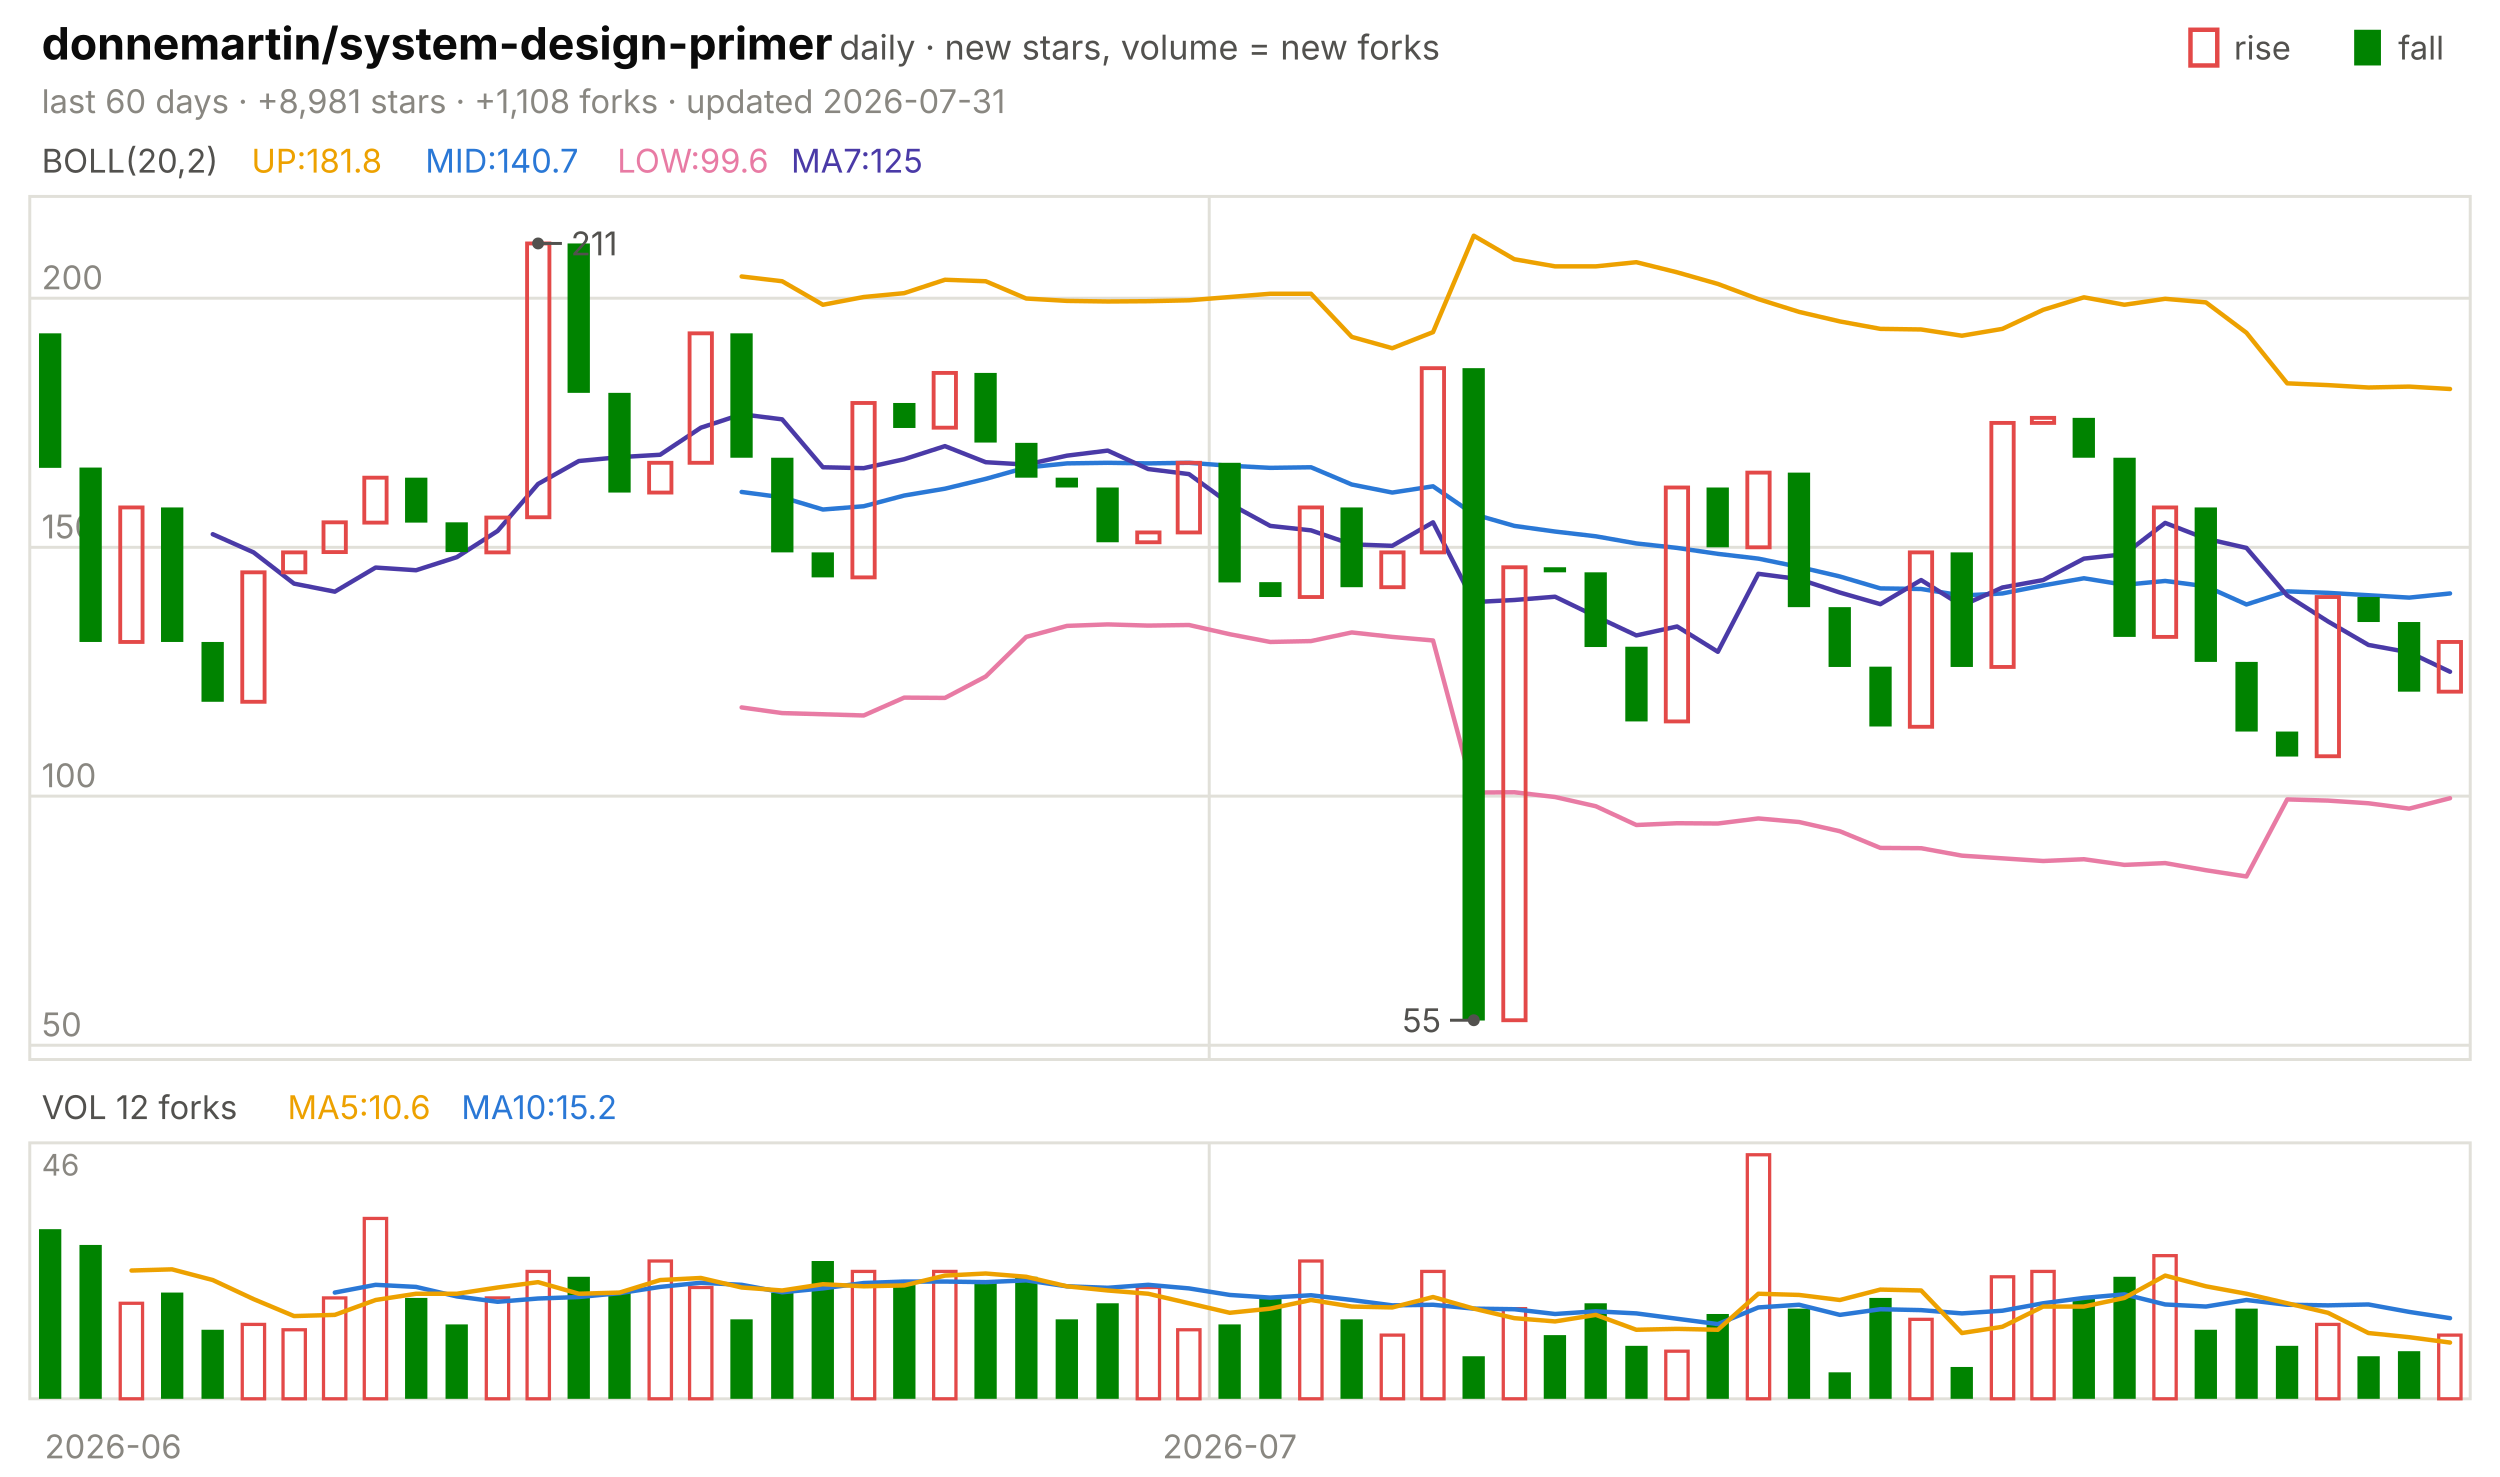
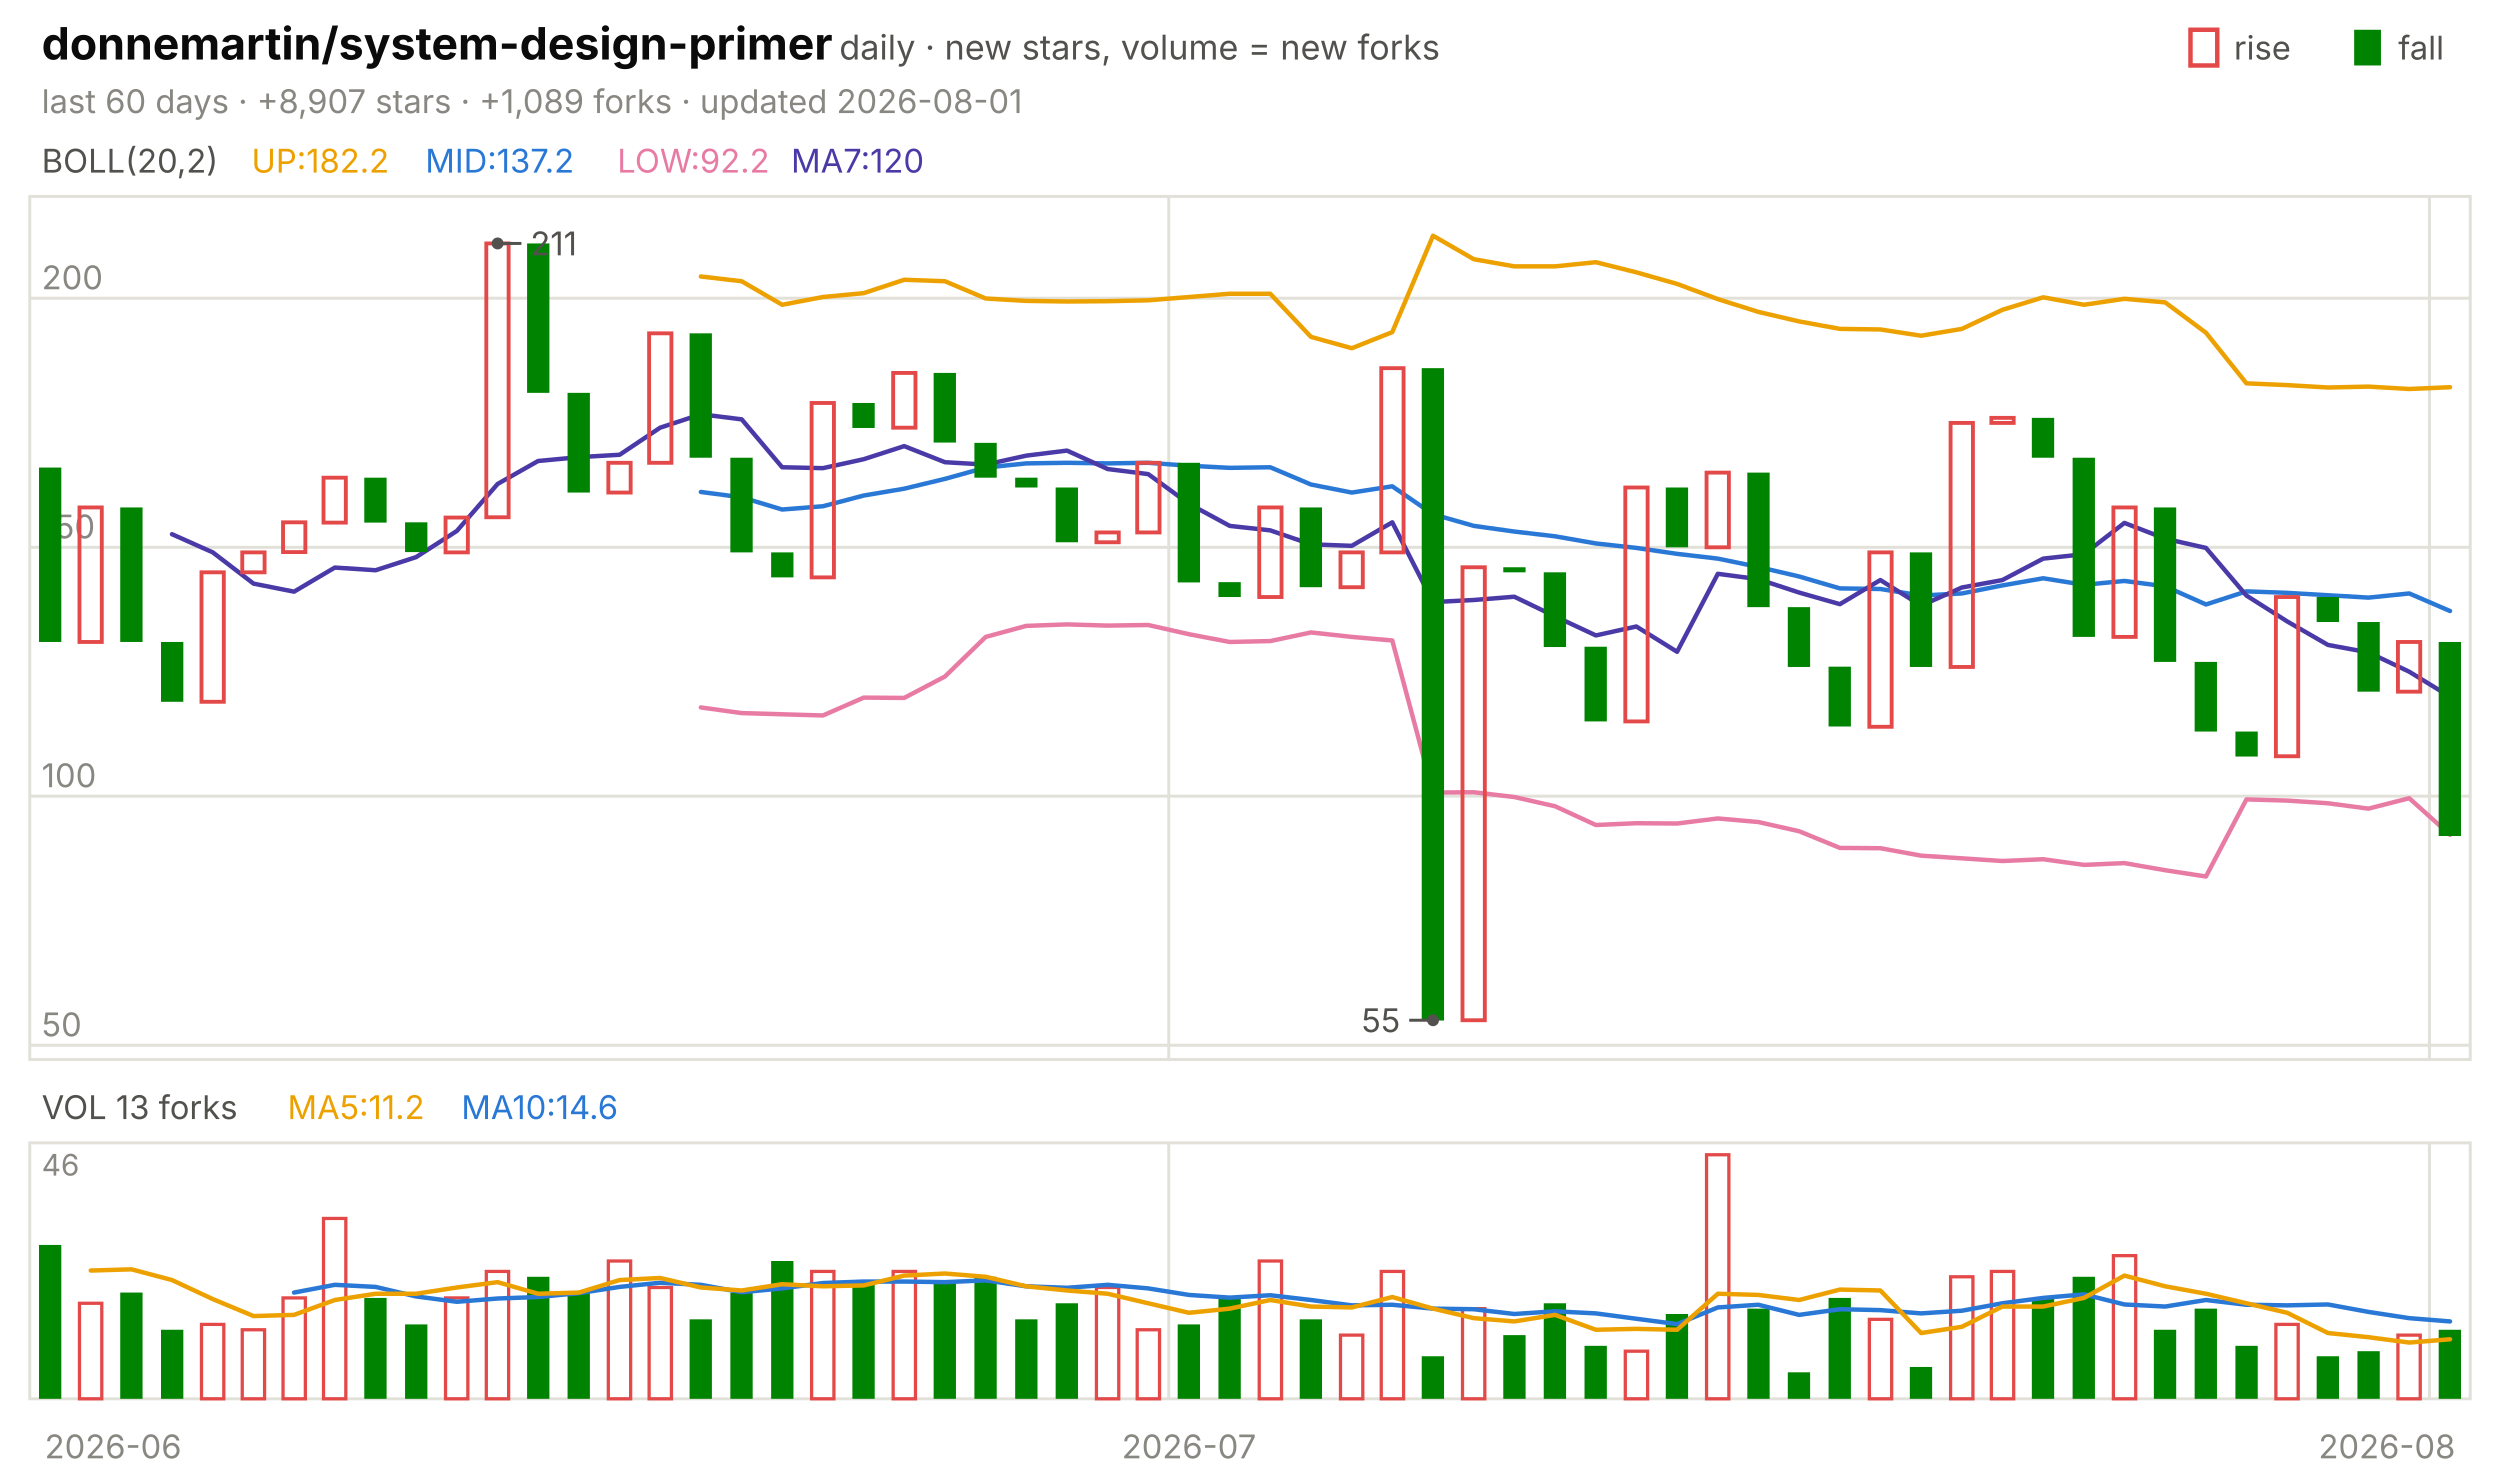
<svg xmlns="http://www.w3.org/2000/svg" viewBox="0 0 840 496" width="840" height="496" font-family="-apple-system,'Segoe UI',system-ui,sans-serif" role="img" aria-label="donnemartin/system-design-primer candlestick chart">
  <text x="14.0" y="20.0" font-size="15" fill="#0b0b0b" font-weight="650">donnemartin/system-design-primer</text>
  <text x="282.0" y="20.0" font-size="11.5" fill="#52514e">daily · new stars, volume = new forks</text>
  <text x="805.8" y="20.0" font-size="11.0" fill="#52514e">fall</text>
  <rect x="791" y="10" width="9" height="12" fill="#008300" />
  <text x="750.6" y="20.0" font-size="11.0" fill="#52514e">rise</text>
  <rect x="736" y="10" width="9" height="12" fill="none" stroke="#e34948" stroke-width="1.5" />
-   <text x="14.0" y="38.0" font-size="11.0" fill="#898781">last 60 days · +8,981 stars · +1,108 forks · updated 2026-07-31</text>
+   <text x="14.0" y="38.0" font-size="11.0" fill="#898781">last 60 days · +8,907 stars · +1,089 forks · updated 2026-08-01</text>
  <rect x="10" y="66" width="820" height="290" fill="none" stroke="#e1e0d9" />
  <rect x="10" y="384" width="820" height="86" fill="none" stroke="#e1e0d9" />
  <text x="38.0" y="490.0" font-size="11.0" fill="#898781" text-anchor="middle">2026-06</text>
-   <line x1="406.3" y1="66.0" x2="406.3" y2="356.0" stroke="#e1e0d9" stroke-width="1.0" />
-   <line x1="406.3" y1="384.0" x2="406.3" y2="470.0" stroke="#e1e0d9" stroke-width="1.0" />
-   <text x="413.2" y="490.0" font-size="11.0" fill="#898781" text-anchor="middle">2026-07</text>
+   <line x1="392.7" y1="66.0" x2="392.7" y2="356.0" stroke="#e1e0d9" stroke-width="1.0" />
+   <line x1="392.7" y1="384.0" x2="392.7" y2="470.0" stroke="#e1e0d9" stroke-width="1.0" />
+   <text x="399.5" y="490.0" font-size="11.0" fill="#898781" text-anchor="middle">2026-07</text>
+   <line x1="816.3" y1="66.0" x2="816.3" y2="356.0" stroke="#e1e0d9" stroke-width="1.0" />
+   <line x1="816.3" y1="384.0" x2="816.3" y2="470.0" stroke="#e1e0d9" stroke-width="1.0" />
+   <text x="802.0" y="490.0" font-size="11.0" fill="#898781" text-anchor="middle">2026-08</text>
  <text x="14.0" y="58.0" font-size="11.0" fill="#52514e">BOLL(20,2)</text>
-   <text x="84.5" y="58.0" font-size="11.0" fill="#eda100">UP:181.8</text>
-   <text x="142.9" y="58.0" font-size="11.0" fill="#2a78d6">MID:140.7</text>
-   <text x="207.4" y="58.0" font-size="11.0" fill="#e87ba4">LOW:99.6</text>
-   <text x="265.8" y="58.0" font-size="11.0" fill="#4a3aa7">MA7:125</text>
+   <text x="84.5" y="58.0" font-size="11.0" fill="#eda100">UP:182.2</text>
+   <text x="142.9" y="58.0" font-size="11.0" fill="#2a78d6">MID:137.2</text>
+   <text x="207.4" y="58.0" font-size="11.0" fill="#e87ba4">LOW:92.2</text>
+   <text x="265.8" y="58.0" font-size="11.0" fill="#4a3aa7">MA7:120</text>
  <line x1="10.0" y1="351.2" x2="830.0" y2="351.2" stroke="#e1e0d9" stroke-width="1.0" />
  <text x="14.0" y="348.2" font-size="11.0" fill="#898781">50</text>
  <line x1="10.0" y1="267.5" x2="830.0" y2="267.5" stroke="#e1e0d9" stroke-width="1.0" />
  <text x="14.0" y="264.5" font-size="11.0" fill="#898781">100</text>
  <line x1="10.0" y1="183.9" x2="830.0" y2="183.9" stroke="#e1e0d9" stroke-width="1.0" />
  <text x="14.0" y="180.9" font-size="11.0" fill="#898781">150</text>
  <line x1="10.0" y1="100.2" x2="830.0" y2="100.2" stroke="#e1e0d9" stroke-width="1.0" />
  <text x="14.0" y="97.2" font-size="11.0" fill="#898781">200</text>
-   <polyline points="249.2,92.9 262.8,94.5 276.5,102.4 290.2,99.8 303.8,98.5 317.5,94.0 331.2,94.5 344.8,100.3 358.5,101.1 372.2,101.3 385.8,101.2 399.5,100.9 413.2,99.8 426.8,98.7 440.5,98.7 454.2,113.2 467.8,117.0 481.5,111.6 495.2,79.2 508.8,87.1 522.5,89.5 536.2,89.5 549.8,88.1 563.5,91.5 577.2,95.4 590.8,100.5 604.5,104.8 618.2,108.0 631.8,110.5 645.5,110.7 659.2,112.8 672.8,110.5 686.5,104.1 700.2,99.9 713.8,102.4 727.5,100.4 741.2,101.6 754.8,111.8 768.5,128.8 782.2,129.4 795.8,130.2 809.5,129.9 823.2,130.7" fill="none" stroke="#eda100" stroke-width="1.5" stroke-linejoin="round" stroke-linecap="round" />
-   <polyline points="249.2,165.3 262.8,167.1 276.5,171.2 290.2,170.1 303.8,166.5 317.5,164.2 331.2,160.9 344.8,157.1 358.5,155.7 372.2,155.5 385.8,155.7 399.5,155.5 413.2,156.5 426.8,157.2 440.5,157.0 454.2,162.8 467.8,165.5 481.5,163.4 495.2,172.8 508.8,176.7 522.5,178.6 536.2,180.2 549.8,182.6 563.5,184.1 577.2,186.1 590.8,187.7 604.5,190.5 618.2,193.7 631.8,197.7 645.5,197.9 659.2,200.1 672.8,199.4 686.5,196.7 700.2,194.3 713.8,196.5 727.5,195.2 741.2,197.0 754.8,203.1 768.5,198.7 782.2,199.2 795.8,200.0 809.5,200.8 823.2,199.4" fill="none" stroke="#2a78d6" stroke-width="1.5" stroke-linejoin="round" stroke-linecap="round" />
-   <polyline points="249.2,237.7 262.8,239.6 276.5,240.0 290.2,240.4 303.8,234.4 317.5,234.5 331.2,227.3 344.8,214.0 358.5,210.3 372.2,209.8 385.8,210.2 399.5,210.0 413.2,213.1 426.8,215.7 440.5,215.4 454.2,212.5 467.8,214.0 481.5,215.2 495.2,266.3 508.8,266.2 522.5,267.8 536.2,270.9 549.8,277.2 563.5,276.6 577.2,276.7 590.8,275.0 604.5,276.2 618.2,279.3 631.8,284.9 645.5,285.0 659.2,287.5 672.8,288.4 686.5,289.3 700.2,288.7 713.8,290.6 727.5,290.0 741.2,292.4 754.8,294.5 768.5,268.6 782.2,269.0 795.8,269.9 809.5,271.7 823.2,268.2" fill="none" stroke="#e87ba4" stroke-width="1.5" stroke-linejoin="round" stroke-linecap="round" />
-   <polyline points="71.5,179.5 85.2,185.6 98.8,196.1 112.5,198.8 126.2,190.7 139.8,191.6 153.5,187.2 167.2,178.4 180.8,162.6 194.5,154.9 208.2,153.6 221.8,152.8 235.5,143.7 249.2,139.2 262.8,140.9 276.5,157.0 290.2,157.3 303.8,154.3 317.5,149.9 331.2,155.3 344.8,156.1 358.5,153.1 372.2,151.4 385.8,157.6 399.5,159.3 413.2,169.3 426.8,176.7 440.5,178.2 454.2,182.9 467.8,183.4 481.5,175.5 495.2,202.3 508.8,201.6 522.5,200.5 536.2,207.1 549.8,213.5 563.5,210.5 577.2,219.0 590.8,192.8 604.5,194.6 618.2,199.1 631.8,203.0 645.5,194.9 659.2,203.5 672.8,197.4 686.5,194.9 700.2,187.7 713.8,186.2 727.5,175.7 741.2,181.0 754.8,184.1 768.5,200.1 782.2,208.8 795.8,216.7 809.5,219.2 823.2,225.7" fill="none" stroke="#4a3aa7" stroke-width="1.5" stroke-linejoin="round" stroke-linecap="round" />
-   <rect x="13.1" y="112.0" width="7.5" height="45.2" fill="#008300" />
-   <rect x="26.7" y="157.1" width="7.5" height="58.6" fill="#008300" />
-   <rect x="40.4" y="170.5" width="7.5" height="45.2" fill="none" stroke="#e34948" stroke-width="1.3" />
-   <rect x="54.1" y="170.5" width="7.5" height="45.2" fill="#008300" />
-   <rect x="67.7" y="215.7" width="7.5" height="20.1" fill="#008300" />
-   <rect x="81.4" y="192.3" width="7.5" height="43.5" fill="none" stroke="#e34948" stroke-width="1.3" />
-   <rect x="95.1" y="185.6" width="7.5" height="6.7" fill="none" stroke="#e34948" stroke-width="1.3" />
-   <rect x="108.7" y="175.5" width="7.5" height="10.0" fill="none" stroke="#e34948" stroke-width="1.3" />
-   <rect x="122.4" y="160.5" width="7.5" height="15.1" fill="none" stroke="#e34948" stroke-width="1.3" />
-   <rect x="136.1" y="160.5" width="7.5" height="15.1" fill="#008300" />
-   <rect x="149.7" y="175.5" width="7.5" height="10.0" fill="#008300" />
-   <rect x="163.4" y="173.9" width="7.5" height="11.7" fill="none" stroke="#e34948" stroke-width="1.3" />
-   <rect x="177.1" y="81.8" width="7.5" height="92.0" fill="none" stroke="#e34948" stroke-width="1.3" />
-   <rect x="190.7" y="81.8" width="7.5" height="50.2" fill="#008300" />
-   <rect x="204.4" y="132.0" width="7.5" height="33.5" fill="#008300" />
-   <rect x="218.1" y="155.5" width="7.5" height="10.0" fill="none" stroke="#e34948" stroke-width="1.3" />
-   <rect x="231.7" y="112.0" width="7.5" height="43.5" fill="none" stroke="#e34948" stroke-width="1.3" />
-   <rect x="245.4" y="112.0" width="7.5" height="41.8" fill="#008300" />
-   <rect x="259.1" y="153.8" width="7.5" height="31.8" fill="#008300" />
-   <rect x="272.7" y="185.6" width="7.5" height="8.4" fill="#008300" />
-   <rect x="286.4" y="135.4" width="7.5" height="58.6" fill="none" stroke="#e34948" stroke-width="1.3" />
-   <rect x="300.1" y="135.4" width="7.5" height="8.4" fill="#008300" />
-   <rect x="313.7" y="125.3" width="7.5" height="18.4" fill="none" stroke="#e34948" stroke-width="1.3" />
-   <rect x="327.4" y="125.3" width="7.5" height="23.4" fill="#008300" />
-   <rect x="341.1" y="148.8" width="7.5" height="11.7" fill="#008300" />
-   <rect x="354.7" y="160.5" width="7.5" height="3.3" fill="#008300" />
-   <rect x="368.4" y="163.8" width="7.5" height="18.4" fill="#008300" />
-   <rect x="382.1" y="178.9" width="7.5" height="3.3" fill="none" stroke="#e34948" stroke-width="1.3" />
-   <rect x="395.7" y="155.5" width="7.5" height="23.4" fill="none" stroke="#e34948" stroke-width="1.3" />
-   <rect x="409.4" y="155.5" width="7.5" height="40.2" fill="#008300" />
-   <rect x="423.1" y="195.6" width="7.5" height="5.0" fill="#008300" />
-   <rect x="436.7" y="170.5" width="7.5" height="30.1" fill="none" stroke="#e34948" stroke-width="1.3" />
-   <rect x="450.4" y="170.5" width="7.5" height="26.8" fill="#008300" />
-   <rect x="464.1" y="185.6" width="7.5" height="11.7" fill="none" stroke="#e34948" stroke-width="1.3" />
-   <rect x="477.7" y="123.7" width="7.5" height="61.9" fill="none" stroke="#e34948" stroke-width="1.3" />
-   <rect x="491.4" y="123.7" width="7.5" height="219.2" fill="#008300" />
-   <rect x="505.1" y="190.6" width="7.5" height="152.2" fill="none" stroke="#e34948" stroke-width="1.3" />
-   <rect x="518.7" y="190.6" width="7.5" height="1.7" fill="#008300" />
-   <rect x="532.4" y="192.3" width="7.5" height="25.1" fill="#008300" />
-   <rect x="546.1" y="217.3" width="7.5" height="25.1" fill="#008300" />
-   <rect x="559.7" y="163.8" width="7.5" height="78.6" fill="none" stroke="#e34948" stroke-width="1.3" />
-   <rect x="573.4" y="163.8" width="7.5" height="20.1" fill="#008300" />
-   <rect x="587.1" y="158.8" width="7.5" height="25.1" fill="none" stroke="#e34948" stroke-width="1.3" />
-   <rect x="600.7" y="158.8" width="7.5" height="45.2" fill="#008300" />
-   <rect x="614.4" y="204.0" width="7.5" height="20.1" fill="#008300" />
-   <rect x="628.1" y="224.0" width="7.5" height="20.1" fill="#008300" />
-   <rect x="641.7" y="185.6" width="7.5" height="58.6" fill="none" stroke="#e34948" stroke-width="1.3" />
-   <rect x="655.4" y="185.6" width="7.5" height="38.5" fill="#008300" />
-   <rect x="669.1" y="142.1" width="7.5" height="82.0" fill="none" stroke="#e34948" stroke-width="1.3" />
-   <rect x="682.7" y="140.4" width="7.5" height="1.7" fill="none" stroke="#e34948" stroke-width="1.3" />
-   <rect x="696.4" y="140.4" width="7.5" height="13.4" fill="#008300" />
-   <rect x="710.1" y="153.8" width="7.5" height="60.2" fill="#008300" />
-   <rect x="723.7" y="170.5" width="7.5" height="43.5" fill="none" stroke="#e34948" stroke-width="1.3" />
-   <rect x="737.4" y="170.5" width="7.5" height="51.9" fill="#008300" />
-   <rect x="751.1" y="222.4" width="7.5" height="23.4" fill="#008300" />
-   <rect x="764.7" y="245.8" width="7.5" height="8.4" fill="#008300" />
-   <rect x="778.4" y="200.6" width="7.5" height="53.5" fill="none" stroke="#e34948" stroke-width="1.3" />
-   <rect x="792.1" y="200.6" width="7.5" height="8.4" fill="#008300" />
-   <rect x="805.7" y="209.0" width="7.5" height="23.4" fill="#008300" />
-   <rect x="819.4" y="215.7" width="7.5" height="16.7" fill="none" stroke="#e34948" stroke-width="1.3" />
-   <circle cx="180.8" cy="81.8" r="2" fill="#52514e" />
-   <line x1="180.8" y1="81.8" x2="188.8" y2="81.8" stroke="#52514e" stroke-width="1.0" />
-   <text x="191.8" y="85.8" font-size="11.0" fill="#52514e">211</text>
-   <circle cx="495.2" cy="342.8" r="2" fill="#52514e" />
-   <line x1="495.2" y1="342.8" x2="487.2" y2="342.8" stroke="#52514e" stroke-width="1.0" />
-   <text x="484.2" y="346.8" font-size="11.0" fill="#52514e" text-anchor="end">55</text>
-   <text x="14.0" y="376.0" font-size="11.0" fill="#52514e">VOL 12 forks</text>
-   <text x="96.6" y="376.0" font-size="11.0" fill="#eda100">MA5:10.6</text>
-   <text x="155.0" y="376.0" font-size="11.0" fill="#2a78d6">MA10:15.2</text>
+   <polyline points="235.5,92.9 249.2,94.5 262.8,102.4 276.5,99.8 290.2,98.5 303.8,94.0 317.5,94.5 331.2,100.3 344.8,101.1 358.5,101.3 372.2,101.2 385.8,100.9 399.5,99.8 413.2,98.7 426.8,98.7 440.5,113.2 454.2,117.0 467.8,111.6 481.5,79.2 495.2,87.1 508.8,89.5 522.5,89.5 536.2,88.1 549.8,91.5 563.5,95.4 577.2,100.5 590.8,104.8 604.5,108.0 618.2,110.5 631.8,110.7 645.5,112.8 659.2,110.5 672.8,104.1 686.5,99.9 700.2,102.4 713.8,100.4 727.5,101.6 741.2,111.8 754.8,128.8 768.5,129.4 782.2,130.2 795.8,129.9 809.5,130.7 823.2,130.1" fill="none" stroke="#eda100" stroke-width="1.5" stroke-linejoin="round" stroke-linecap="round" />
+   <polyline points="235.5,165.3 249.2,167.1 262.8,171.2 276.5,170.1 290.2,166.5 303.8,164.2 317.5,160.9 331.2,157.1 344.8,155.7 358.5,155.5 372.2,155.7 385.8,155.5 399.5,156.5 413.2,157.2 426.8,157.0 440.5,162.8 454.2,165.5 467.8,163.4 481.5,172.8 495.2,176.7 508.8,178.6 522.5,180.2 536.2,182.6 549.8,184.1 563.5,186.1 577.2,187.7 590.8,190.5 604.5,193.7 618.2,197.7 631.8,197.9 645.5,200.1 659.2,199.4 672.8,196.7 686.5,194.3 700.2,196.5 713.8,195.2 727.5,197.0 741.2,203.1 754.8,198.7 768.5,199.2 782.2,200.0 795.8,200.8 809.5,199.4 823.2,205.3" fill="none" stroke="#2a78d6" stroke-width="1.5" stroke-linejoin="round" stroke-linecap="round" />
+   <polyline points="235.5,237.7 249.2,239.6 262.8,240.0 276.5,240.4 290.2,234.4 303.8,234.5 317.5,227.3 331.2,214.0 344.8,210.3 358.5,209.8 372.2,210.2 385.8,210.0 399.5,213.1 413.2,215.7 426.8,215.4 440.5,212.5 454.2,214.0 467.8,215.2 481.5,266.3 495.2,266.2 508.8,267.8 522.5,270.9 536.2,277.2 549.8,276.6 563.5,276.7 577.2,275.0 590.8,276.2 604.5,279.3 618.2,284.9 631.8,285.0 645.5,287.5 659.2,288.4 672.8,289.3 686.5,288.7 700.2,290.6 713.8,290.0 727.5,292.4 741.2,294.5 754.8,268.6 768.5,269.0 782.2,269.9 795.8,271.7 809.5,268.2 823.2,280.5" fill="none" stroke="#e87ba4" stroke-width="1.5" stroke-linejoin="round" stroke-linecap="round" />
+   <polyline points="57.8,179.5 71.5,185.6 85.2,196.1 98.8,198.8 112.5,190.7 126.2,191.6 139.8,187.2 153.5,178.4 167.2,162.6 180.8,154.9 194.5,153.6 208.2,152.8 221.8,143.7 235.5,139.2 249.2,140.9 262.8,157.0 276.5,157.3 290.2,154.3 303.8,149.9 317.5,155.3 331.2,156.1 344.8,153.1 358.5,151.4 372.2,157.6 385.8,159.3 399.5,169.3 413.2,176.7 426.8,178.2 440.5,182.9 454.2,183.4 467.8,175.5 481.5,202.3 495.2,201.6 508.8,200.5 522.5,207.1 536.2,213.5 549.8,210.5 563.5,219.0 577.2,192.8 590.8,194.6 604.5,199.1 618.2,203.0 631.8,194.9 645.5,203.5 659.2,197.4 672.8,194.9 686.5,187.7 700.2,186.2 713.8,175.7 727.5,181.0 741.2,184.1 754.8,200.1 768.5,208.8 782.2,216.7 795.8,219.2 809.5,225.7 823.2,234.1" fill="none" stroke="#4a3aa7" stroke-width="1.5" stroke-linejoin="round" stroke-linecap="round" />
+   <rect x="13.1" y="157.1" width="7.5" height="58.6" fill="#008300" />
+   <rect x="26.7" y="170.5" width="7.5" height="45.2" fill="none" stroke="#e34948" stroke-width="1.3" />
+   <rect x="40.4" y="170.5" width="7.5" height="45.2" fill="#008300" />
+   <rect x="54.1" y="215.7" width="7.5" height="20.1" fill="#008300" />
+   <rect x="67.7" y="192.3" width="7.5" height="43.5" fill="none" stroke="#e34948" stroke-width="1.3" />
+   <rect x="81.4" y="185.6" width="7.5" height="6.7" fill="none" stroke="#e34948" stroke-width="1.3" />
+   <rect x="95.1" y="175.5" width="7.5" height="10.0" fill="none" stroke="#e34948" stroke-width="1.3" />
+   <rect x="108.7" y="160.5" width="7.5" height="15.1" fill="none" stroke="#e34948" stroke-width="1.3" />
+   <rect x="122.4" y="160.5" width="7.5" height="15.1" fill="#008300" />
+   <rect x="136.1" y="175.5" width="7.5" height="10.0" fill="#008300" />
+   <rect x="149.7" y="173.9" width="7.5" height="11.7" fill="none" stroke="#e34948" stroke-width="1.3" />
+   <rect x="163.4" y="81.8" width="7.5" height="92.0" fill="none" stroke="#e34948" stroke-width="1.3" />
+   <rect x="177.1" y="81.8" width="7.5" height="50.2" fill="#008300" />
+   <rect x="190.7" y="132.0" width="7.5" height="33.5" fill="#008300" />
+   <rect x="204.4" y="155.5" width="7.5" height="10.0" fill="none" stroke="#e34948" stroke-width="1.3" />
+   <rect x="218.1" y="112.0" width="7.5" height="43.5" fill="none" stroke="#e34948" stroke-width="1.3" />
+   <rect x="231.7" y="112.0" width="7.5" height="41.8" fill="#008300" />
+   <rect x="245.4" y="153.8" width="7.5" height="31.8" fill="#008300" />
+   <rect x="259.1" y="185.6" width="7.5" height="8.4" fill="#008300" />
+   <rect x="272.7" y="135.4" width="7.5" height="58.6" fill="none" stroke="#e34948" stroke-width="1.3" />
+   <rect x="286.4" y="135.4" width="7.5" height="8.4" fill="#008300" />
+   <rect x="300.1" y="125.3" width="7.5" height="18.4" fill="none" stroke="#e34948" stroke-width="1.3" />
+   <rect x="313.7" y="125.3" width="7.5" height="23.4" fill="#008300" />
+   <rect x="327.4" y="148.8" width="7.5" height="11.7" fill="#008300" />
+   <rect x="341.1" y="160.5" width="7.5" height="3.3" fill="#008300" />
+   <rect x="354.7" y="163.8" width="7.5" height="18.4" fill="#008300" />
+   <rect x="368.4" y="178.9" width="7.5" height="3.3" fill="none" stroke="#e34948" stroke-width="1.3" />
+   <rect x="382.1" y="155.5" width="7.5" height="23.4" fill="none" stroke="#e34948" stroke-width="1.3" />
+   <rect x="395.7" y="155.5" width="7.5" height="40.2" fill="#008300" />
+   <rect x="409.4" y="195.6" width="7.5" height="5.0" fill="#008300" />
+   <rect x="423.1" y="170.5" width="7.5" height="30.1" fill="none" stroke="#e34948" stroke-width="1.3" />
+   <rect x="436.7" y="170.5" width="7.5" height="26.8" fill="#008300" />
+   <rect x="450.4" y="185.6" width="7.5" height="11.7" fill="none" stroke="#e34948" stroke-width="1.3" />
+   <rect x="464.1" y="123.7" width="7.5" height="61.9" fill="none" stroke="#e34948" stroke-width="1.3" />
+   <rect x="477.7" y="123.7" width="7.5" height="219.2" fill="#008300" />
+   <rect x="491.4" y="190.6" width="7.5" height="152.2" fill="none" stroke="#e34948" stroke-width="1.3" />
+   <rect x="505.1" y="190.6" width="7.5" height="1.7" fill="#008300" />
+   <rect x="518.7" y="192.3" width="7.5" height="25.1" fill="#008300" />
+   <rect x="532.4" y="217.3" width="7.5" height="25.1" fill="#008300" />
+   <rect x="546.1" y="163.8" width="7.5" height="78.6" fill="none" stroke="#e34948" stroke-width="1.3" />
+   <rect x="559.7" y="163.8" width="7.5" height="20.1" fill="#008300" />
+   <rect x="573.4" y="158.8" width="7.5" height="25.1" fill="none" stroke="#e34948" stroke-width="1.3" />
+   <rect x="587.1" y="158.8" width="7.5" height="45.2" fill="#008300" />
+   <rect x="600.7" y="204.0" width="7.5" height="20.1" fill="#008300" />
+   <rect x="614.4" y="224.0" width="7.5" height="20.1" fill="#008300" />
+   <rect x="628.1" y="185.6" width="7.5" height="58.6" fill="none" stroke="#e34948" stroke-width="1.3" />
+   <rect x="641.7" y="185.6" width="7.5" height="38.5" fill="#008300" />
+   <rect x="655.4" y="142.1" width="7.5" height="82.0" fill="none" stroke="#e34948" stroke-width="1.3" />
+   <rect x="669.1" y="140.4" width="7.5" height="1.7" fill="none" stroke="#e34948" stroke-width="1.3" />
+   <rect x="682.7" y="140.4" width="7.5" height="13.4" fill="#008300" />
+   <rect x="696.4" y="153.8" width="7.5" height="60.2" fill="#008300" />
+   <rect x="710.1" y="170.5" width="7.5" height="43.5" fill="none" stroke="#e34948" stroke-width="1.3" />
+   <rect x="723.7" y="170.5" width="7.5" height="51.9" fill="#008300" />
+   <rect x="737.4" y="222.4" width="7.5" height="23.4" fill="#008300" />
+   <rect x="751.1" y="245.8" width="7.5" height="8.4" fill="#008300" />
+   <rect x="764.7" y="200.6" width="7.5" height="53.5" fill="none" stroke="#e34948" stroke-width="1.3" />
+   <rect x="778.4" y="200.6" width="7.5" height="8.4" fill="#008300" />
+   <rect x="792.1" y="209.0" width="7.5" height="23.4" fill="#008300" />
+   <rect x="805.7" y="215.7" width="7.5" height="16.7" fill="none" stroke="#e34948" stroke-width="1.3" />
+   <rect x="819.4" y="215.7" width="7.5" height="65.2" fill="#008300" />
+   <circle cx="167.2" cy="81.8" r="2" fill="#52514e" />
+   <line x1="167.2" y1="81.8" x2="175.2" y2="81.8" stroke="#52514e" stroke-width="1.0" />
+   <text x="178.2" y="85.8" font-size="11.0" fill="#52514e">211</text>
+   <circle cx="481.5" cy="342.8" r="2" fill="#52514e" />
+   <line x1="481.5" y1="342.8" x2="473.5" y2="342.8" stroke="#52514e" stroke-width="1.0" />
+   <text x="470.5" y="346.8" font-size="11.0" fill="#52514e" text-anchor="end">55</text>
+   <text x="14.0" y="376.0" font-size="11.0" fill="#52514e">VOL 13 forks</text>
+   <text x="96.6" y="376.0" font-size="11.0" fill="#eda100">MA5:11.2</text>
+   <text x="155.0" y="376.0" font-size="11.0" fill="#2a78d6">MA10:14.6</text>
  <text x="14.0" y="395.0" font-size="10" fill="#898781">46</text>
-   <rect x="13.1" y="413.0" width="7.5" height="57.0" fill="#008300" />
-   <rect x="26.7" y="418.3" width="7.5" height="51.7" fill="#008300" />
-   <rect x="40.4" y="437.9" width="7.5" height="32.1" fill="none" stroke="#e34948" stroke-width="1.1" />
-   <rect x="54.1" y="434.3" width="7.5" height="35.7" fill="#008300" />
-   <rect x="67.7" y="446.8" width="7.5" height="23.2" fill="#008300" />
-   <rect x="81.4" y="445.0" width="7.5" height="25.0" fill="none" stroke="#e34948" stroke-width="1.1" />
-   <rect x="95.1" y="446.8" width="7.5" height="23.2" fill="none" stroke="#e34948" stroke-width="1.1" />
-   <rect x="108.7" y="436.1" width="7.5" height="33.9" fill="none" stroke="#e34948" stroke-width="1.1" />
-   <rect x="122.4" y="409.4" width="7.5" height="60.6" fill="none" stroke="#e34948" stroke-width="1.1" />
-   <rect x="136.1" y="436.1" width="7.5" height="33.9" fill="#008300" />
-   <rect x="149.7" y="445.0" width="7.5" height="25.0" fill="#008300" />
-   <rect x="163.4" y="436.1" width="7.5" height="33.9" fill="none" stroke="#e34948" stroke-width="1.1" />
-   <rect x="177.1" y="427.2" width="7.5" height="42.8" fill="none" stroke="#e34948" stroke-width="1.1" />
-   <rect x="190.7" y="429.0" width="7.5" height="41.0" fill="#008300" />
-   <rect x="204.4" y="434.3" width="7.5" height="35.7" fill="#008300" />
-   <rect x="218.1" y="423.7" width="7.5" height="46.3" fill="none" stroke="#e34948" stroke-width="1.1" />
-   <rect x="231.7" y="432.6" width="7.5" height="37.4" fill="none" stroke="#e34948" stroke-width="1.1" />
-   <rect x="245.4" y="443.3" width="7.5" height="26.7" fill="#008300" />
-   <rect x="259.1" y="434.3" width="7.5" height="35.7" fill="#008300" />
-   <rect x="272.7" y="423.7" width="7.5" height="46.3" fill="#008300" />
-   <rect x="286.4" y="427.2" width="7.5" height="42.8" fill="none" stroke="#e34948" stroke-width="1.1" />
-   <rect x="300.1" y="430.8" width="7.5" height="39.2" fill="#008300" />
-   <rect x="313.7" y="427.2" width="7.5" height="42.8" fill="none" stroke="#e34948" stroke-width="1.1" />
-   <rect x="327.4" y="430.8" width="7.5" height="39.2" fill="#008300" />
-   <rect x="341.1" y="429.0" width="7.5" height="41.0" fill="#008300" />
-   <rect x="354.7" y="443.3" width="7.5" height="26.7" fill="#008300" />
-   <rect x="368.4" y="437.9" width="7.5" height="32.1" fill="#008300" />
-   <rect x="382.1" y="432.6" width="7.5" height="37.4" fill="none" stroke="#e34948" stroke-width="1.1" />
-   <rect x="395.7" y="446.8" width="7.5" height="23.2" fill="none" stroke="#e34948" stroke-width="1.1" />
-   <rect x="409.4" y="445.0" width="7.5" height="25.0" fill="#008300" />
-   <rect x="423.1" y="436.1" width="7.5" height="33.9" fill="#008300" />
-   <rect x="436.7" y="423.7" width="7.5" height="46.3" fill="none" stroke="#e34948" stroke-width="1.1" />
-   <rect x="450.4" y="443.3" width="7.5" height="26.7" fill="#008300" />
-   <rect x="464.1" y="448.6" width="7.5" height="21.4" fill="none" stroke="#e34948" stroke-width="1.1" />
-   <rect x="477.7" y="427.2" width="7.5" height="42.8" fill="none" stroke="#e34948" stroke-width="1.1" />
-   <rect x="491.4" y="455.7" width="7.5" height="14.3" fill="#008300" />
-   <rect x="505.1" y="439.7" width="7.5" height="30.3" fill="none" stroke="#e34948" stroke-width="1.1" />
-   <rect x="518.7" y="448.6" width="7.5" height="21.4" fill="#008300" />
-   <rect x="532.4" y="437.9" width="7.5" height="32.1" fill="#008300" />
-   <rect x="546.1" y="452.2" width="7.5" height="17.8" fill="#008300" />
-   <rect x="559.7" y="454.0" width="7.5" height="16.0" fill="none" stroke="#e34948" stroke-width="1.1" />
-   <rect x="573.4" y="441.5" width="7.5" height="28.5" fill="#008300" />
-   <rect x="587.1" y="388.0" width="7.5" height="82.0" fill="none" stroke="#e34948" stroke-width="1.1" />
-   <rect x="600.7" y="439.7" width="7.5" height="30.3" fill="#008300" />
-   <rect x="614.4" y="461.1" width="7.5" height="8.9" fill="#008300" />
-   <rect x="628.1" y="436.1" width="7.5" height="33.9" fill="#008300" />
-   <rect x="641.7" y="443.3" width="7.5" height="26.7" fill="none" stroke="#e34948" stroke-width="1.1" />
-   <rect x="655.4" y="459.3" width="7.5" height="10.7" fill="#008300" />
-   <rect x="669.1" y="429.0" width="7.5" height="41.0" fill="none" stroke="#e34948" stroke-width="1.1" />
-   <rect x="682.7" y="427.2" width="7.5" height="42.8" fill="none" stroke="#e34948" stroke-width="1.1" />
-   <rect x="696.4" y="436.1" width="7.5" height="33.9" fill="#008300" />
-   <rect x="710.1" y="429.0" width="7.5" height="41.0" fill="#008300" />
-   <rect x="723.7" y="421.9" width="7.5" height="48.1" fill="none" stroke="#e34948" stroke-width="1.1" />
-   <rect x="737.4" y="446.8" width="7.5" height="23.2" fill="#008300" />
-   <rect x="751.1" y="439.7" width="7.5" height="30.3" fill="#008300" />
-   <rect x="764.7" y="452.2" width="7.5" height="17.8" fill="#008300" />
-   <rect x="778.4" y="445.0" width="7.5" height="25.0" fill="none" stroke="#e34948" stroke-width="1.1" />
-   <rect x="792.1" y="455.7" width="7.5" height="14.3" fill="#008300" />
-   <rect x="805.7" y="454.0" width="7.5" height="16.0" fill="#008300" />
-   <rect x="819.4" y="448.6" width="7.5" height="21.4" fill="none" stroke="#e34948" stroke-width="1.1" />
-   <polyline points="112.5,434.3 126.2,431.7 139.8,432.4 153.5,435.6 167.2,437.4 180.8,436.3 194.5,435.8 208.2,434.5 221.8,432.4 235.5,431.0 249.2,431.7 262.8,434.2 276.5,432.9 290.2,431.1 303.8,430.6 317.5,430.6 331.2,430.8 344.8,430.2 358.5,432.2 372.2,432.7 385.8,431.7 399.5,432.9 413.2,435.1 426.8,436.0 440.5,435.2 454.2,436.8 467.8,438.6 481.5,438.4 495.2,439.7 508.8,439.9 522.5,441.5 536.2,440.6 549.8,441.3 563.5,443.1 577.2,444.9 590.8,439.3 604.5,438.4 618.2,441.8 631.8,439.9 645.5,440.2 659.2,441.3 672.8,440.4 686.5,437.9 700.2,436.1 713.8,434.9 727.5,438.3 741.2,439.0 754.8,436.8 768.5,438.4 782.2,438.6 795.8,438.3 809.5,440.8 823.2,442.9" fill="none" stroke="#2a78d6" stroke-width="1.5" stroke-linejoin="round" stroke-linecap="round" />
-   <polyline points="44.2,426.9 57.8,426.5 71.5,430.1 85.2,436.5 98.8,442.2 112.5,441.8 126.2,436.8 139.8,434.7 153.5,434.7 167.2,432.6 180.8,430.8 194.5,434.7 208.2,434.3 221.8,430.1 235.5,429.4 249.2,432.6 262.8,433.6 276.5,431.5 290.2,432.2 303.8,431.9 317.5,428.6 331.2,427.9 344.8,429.0 358.5,432.2 372.2,433.6 385.8,434.7 399.5,437.9 413.2,441.1 426.8,439.7 440.5,436.8 454.2,439.0 467.8,439.3 481.5,435.8 495.2,439.7 508.8,442.9 522.5,444.0 536.2,441.8 549.8,446.8 563.5,446.5 577.2,446.8 590.8,434.7 604.5,435.1 618.2,436.8 631.8,433.3 645.5,433.6 659.2,447.9 672.8,445.8 686.5,439.0 700.2,439.0 713.8,436.1 727.5,428.6 741.2,432.2 754.8,434.7 768.5,437.9 782.2,441.1 795.8,447.9 809.5,449.3 823.2,451.1" fill="none" stroke="#eda100" stroke-width="1.5" stroke-linejoin="round" stroke-linecap="round" />
+   <rect x="13.1" y="418.3" width="7.5" height="51.7" fill="#008300" />
+   <rect x="26.7" y="437.9" width="7.5" height="32.1" fill="none" stroke="#e34948" stroke-width="1.1" />
+   <rect x="40.4" y="434.3" width="7.5" height="35.7" fill="#008300" />
+   <rect x="54.1" y="446.8" width="7.5" height="23.2" fill="#008300" />
+   <rect x="67.7" y="445.0" width="7.5" height="25.0" fill="none" stroke="#e34948" stroke-width="1.1" />
+   <rect x="81.4" y="446.8" width="7.5" height="23.2" fill="none" stroke="#e34948" stroke-width="1.1" />
+   <rect x="95.1" y="436.1" width="7.5" height="33.9" fill="none" stroke="#e34948" stroke-width="1.1" />
+   <rect x="108.7" y="409.4" width="7.5" height="60.6" fill="none" stroke="#e34948" stroke-width="1.1" />
+   <rect x="122.4" y="436.1" width="7.5" height="33.9" fill="#008300" />
+   <rect x="136.1" y="445.0" width="7.5" height="25.0" fill="#008300" />
+   <rect x="149.7" y="436.1" width="7.5" height="33.9" fill="none" stroke="#e34948" stroke-width="1.1" />
+   <rect x="163.4" y="427.2" width="7.5" height="42.8" fill="none" stroke="#e34948" stroke-width="1.1" />
+   <rect x="177.1" y="429.0" width="7.5" height="41.0" fill="#008300" />
+   <rect x="190.7" y="434.3" width="7.5" height="35.7" fill="#008300" />
+   <rect x="204.4" y="423.7" width="7.5" height="46.3" fill="none" stroke="#e34948" stroke-width="1.1" />
+   <rect x="218.1" y="432.6" width="7.5" height="37.4" fill="none" stroke="#e34948" stroke-width="1.1" />
+   <rect x="231.7" y="443.3" width="7.5" height="26.7" fill="#008300" />
+   <rect x="245.4" y="434.3" width="7.5" height="35.7" fill="#008300" />
+   <rect x="259.1" y="423.7" width="7.5" height="46.3" fill="#008300" />
+   <rect x="272.7" y="427.2" width="7.5" height="42.8" fill="none" stroke="#e34948" stroke-width="1.1" />
+   <rect x="286.4" y="430.8" width="7.5" height="39.2" fill="#008300" />
+   <rect x="300.1" y="427.2" width="7.5" height="42.8" fill="none" stroke="#e34948" stroke-width="1.1" />
+   <rect x="313.7" y="430.8" width="7.5" height="39.2" fill="#008300" />
+   <rect x="327.4" y="429.0" width="7.5" height="41.0" fill="#008300" />
+   <rect x="341.1" y="443.3" width="7.5" height="26.7" fill="#008300" />
+   <rect x="354.7" y="437.9" width="7.5" height="32.1" fill="#008300" />
+   <rect x="368.4" y="432.6" width="7.5" height="37.4" fill="none" stroke="#e34948" stroke-width="1.1" />
+   <rect x="382.1" y="446.8" width="7.5" height="23.2" fill="none" stroke="#e34948" stroke-width="1.1" />
+   <rect x="395.7" y="445.0" width="7.5" height="25.0" fill="#008300" />
+   <rect x="409.4" y="436.1" width="7.5" height="33.9" fill="#008300" />
+   <rect x="423.1" y="423.7" width="7.5" height="46.3" fill="none" stroke="#e34948" stroke-width="1.1" />
+   <rect x="436.7" y="443.3" width="7.5" height="26.7" fill="#008300" />
+   <rect x="450.4" y="448.6" width="7.5" height="21.4" fill="none" stroke="#e34948" stroke-width="1.1" />
+   <rect x="464.1" y="427.2" width="7.5" height="42.8" fill="none" stroke="#e34948" stroke-width="1.1" />
+   <rect x="477.7" y="455.7" width="7.5" height="14.3" fill="#008300" />
+   <rect x="491.4" y="439.7" width="7.5" height="30.3" fill="none" stroke="#e34948" stroke-width="1.1" />
+   <rect x="505.1" y="448.6" width="7.5" height="21.4" fill="#008300" />
+   <rect x="518.7" y="437.9" width="7.5" height="32.1" fill="#008300" />
+   <rect x="532.4" y="452.2" width="7.5" height="17.8" fill="#008300" />
+   <rect x="546.1" y="454.0" width="7.5" height="16.0" fill="none" stroke="#e34948" stroke-width="1.1" />
+   <rect x="559.7" y="441.5" width="7.5" height="28.5" fill="#008300" />
+   <rect x="573.4" y="388.0" width="7.5" height="82.0" fill="none" stroke="#e34948" stroke-width="1.1" />
+   <rect x="587.1" y="439.7" width="7.5" height="30.3" fill="#008300" />
+   <rect x="600.7" y="461.1" width="7.5" height="8.9" fill="#008300" />
+   <rect x="614.4" y="436.1" width="7.5" height="33.9" fill="#008300" />
+   <rect x="628.1" y="443.3" width="7.5" height="26.7" fill="none" stroke="#e34948" stroke-width="1.1" />
+   <rect x="641.7" y="459.3" width="7.5" height="10.7" fill="#008300" />
+   <rect x="655.4" y="429.0" width="7.5" height="41.0" fill="none" stroke="#e34948" stroke-width="1.1" />
+   <rect x="669.1" y="427.2" width="7.5" height="42.8" fill="none" stroke="#e34948" stroke-width="1.1" />
+   <rect x="682.7" y="436.1" width="7.5" height="33.9" fill="#008300" />
+   <rect x="696.4" y="429.0" width="7.5" height="41.0" fill="#008300" />
+   <rect x="710.1" y="421.9" width="7.5" height="48.1" fill="none" stroke="#e34948" stroke-width="1.1" />
+   <rect x="723.7" y="446.8" width="7.5" height="23.2" fill="#008300" />
+   <rect x="737.4" y="439.7" width="7.5" height="30.3" fill="#008300" />
+   <rect x="751.1" y="452.2" width="7.5" height="17.8" fill="#008300" />
+   <rect x="764.7" y="445.0" width="7.5" height="25.0" fill="none" stroke="#e34948" stroke-width="1.1" />
+   <rect x="778.4" y="455.7" width="7.5" height="14.3" fill="#008300" />
+   <rect x="792.1" y="454.0" width="7.5" height="16.0" fill="#008300" />
+   <rect x="805.7" y="448.6" width="7.5" height="21.4" fill="none" stroke="#e34948" stroke-width="1.1" />
+   <rect x="819.4" y="446.8" width="7.5" height="23.2" fill="#008300" />
+   <polyline points="98.8,434.3 112.5,431.7 126.2,432.4 139.8,435.6 153.5,437.4 167.2,436.3 180.8,435.8 194.5,434.5 208.2,432.4 221.8,431.0 235.5,431.7 249.2,434.2 262.8,432.9 276.5,431.1 290.2,430.6 303.8,430.6 317.5,430.8 331.2,430.2 344.8,432.2 358.5,432.7 372.2,431.7 385.8,432.9 399.5,435.1 413.2,436.0 426.8,435.2 440.5,436.8 454.2,438.6 467.8,438.4 481.5,439.7 495.2,439.9 508.8,441.5 522.5,440.6 536.2,441.3 549.8,443.1 563.5,444.9 577.2,439.3 590.8,438.4 604.5,441.8 618.2,439.9 631.8,440.2 645.5,441.3 659.2,440.4 672.8,437.9 686.5,436.1 700.2,434.9 713.8,438.3 727.5,439.0 741.2,436.8 754.8,438.4 768.5,438.6 782.2,438.3 795.8,440.8 809.5,442.9 823.2,444.0" fill="none" stroke="#2a78d6" stroke-width="1.5" stroke-linejoin="round" stroke-linecap="round" />
+   <polyline points="30.5,426.9 44.2,426.5 57.8,430.1 71.5,436.5 85.2,442.2 98.8,441.8 112.5,436.8 126.2,434.7 139.8,434.7 153.5,432.6 167.2,430.8 180.8,434.7 194.5,434.3 208.2,430.1 221.8,429.4 235.5,432.6 249.2,433.6 262.8,431.5 276.5,432.2 290.2,431.9 303.8,428.6 317.5,427.9 331.2,429.0 344.8,432.2 358.5,433.6 372.2,434.7 385.8,437.9 399.5,441.1 413.2,439.7 426.8,436.8 440.5,439.0 454.2,439.3 467.8,435.8 481.5,439.7 495.2,442.9 508.8,444.0 522.5,441.8 536.2,446.8 549.8,446.5 563.5,446.8 577.2,434.7 590.8,435.1 604.5,436.8 618.2,433.3 631.8,433.6 645.5,447.9 659.2,445.8 672.8,439.0 686.5,439.0 700.2,436.1 713.8,428.6 727.5,432.2 741.2,434.7 754.8,437.9 768.5,441.1 782.2,447.9 795.8,449.3 809.5,451.1 823.2,450.0" fill="none" stroke="#eda100" stroke-width="1.5" stroke-linejoin="round" stroke-linecap="round" />
</svg>
